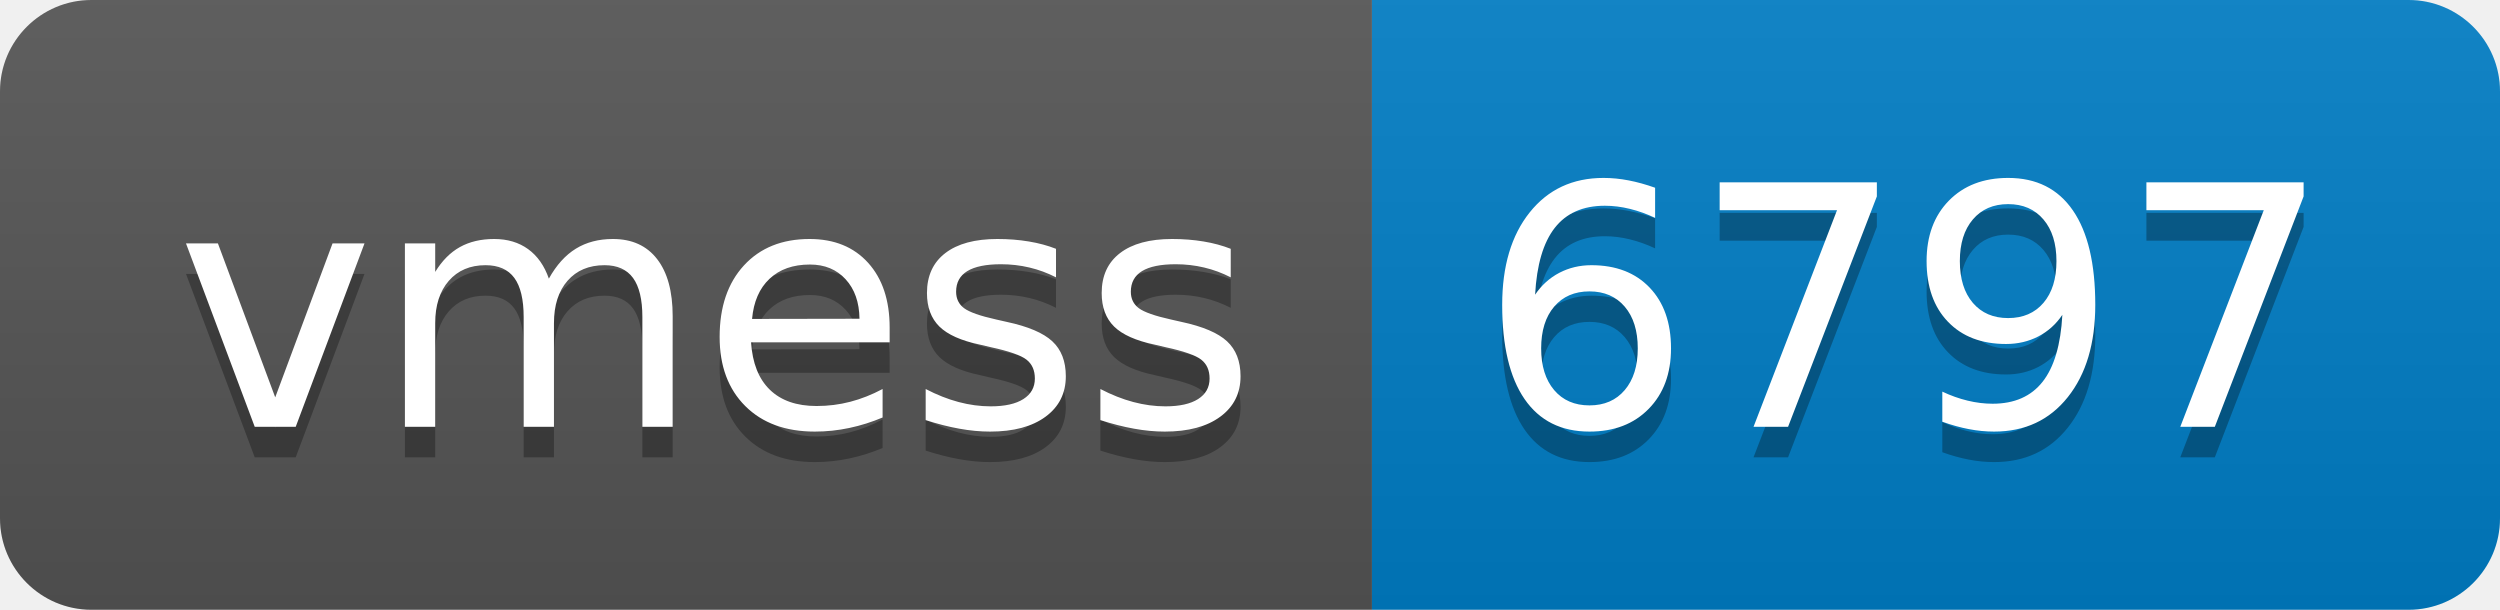
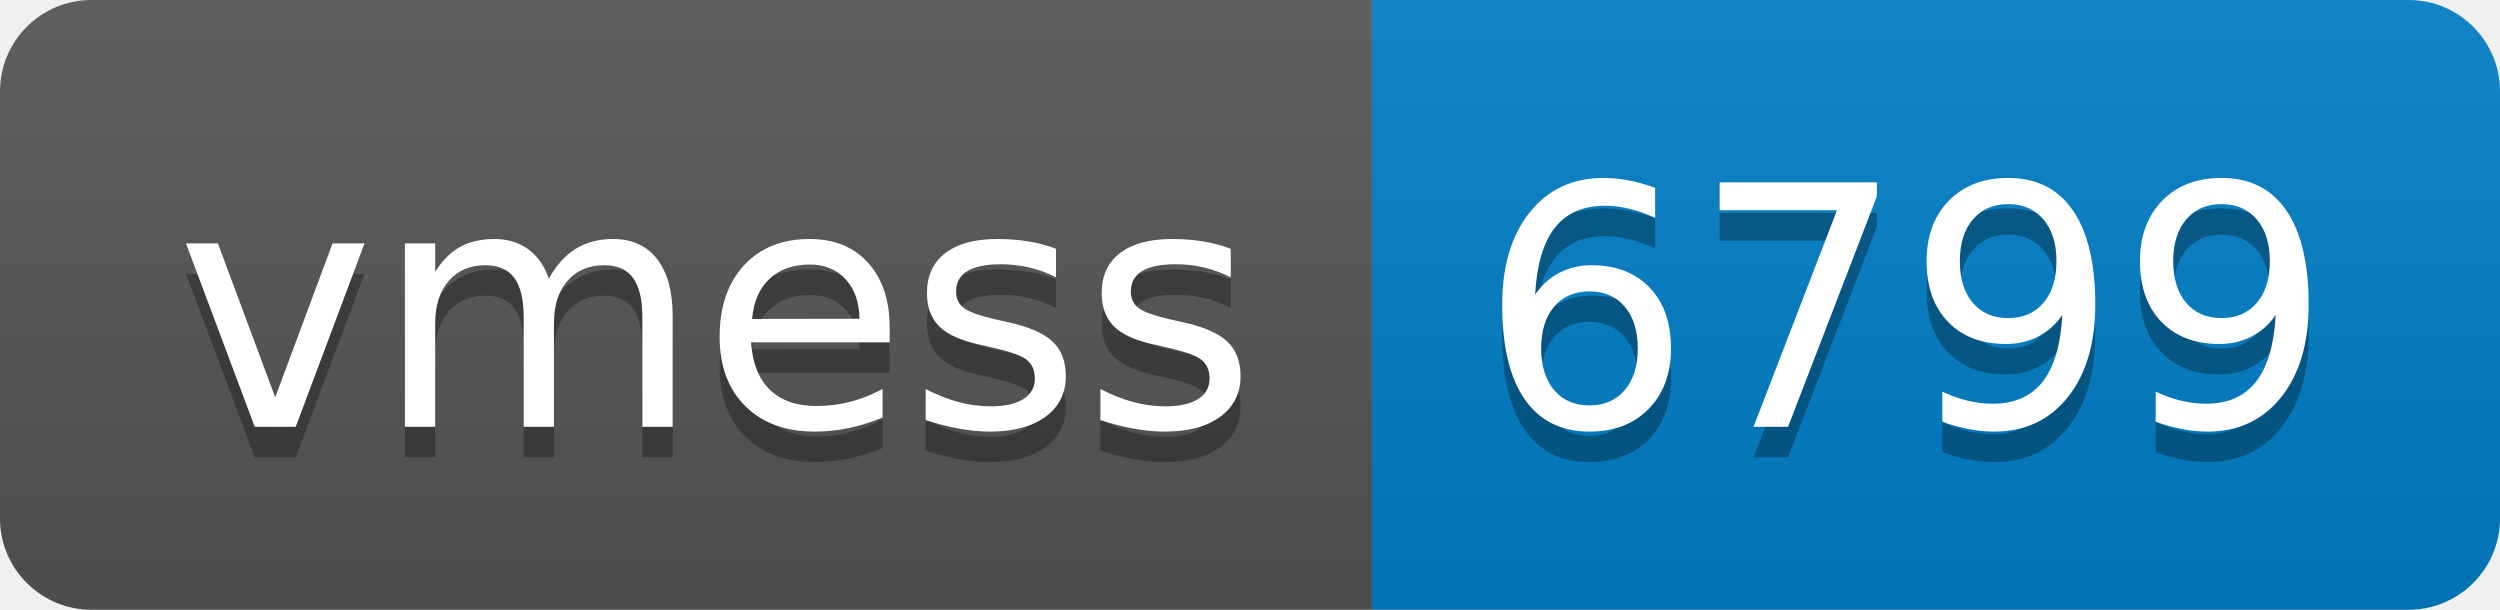
- <svg xmlns="http://www.w3.org/2000/svg" width="82" height="20" role="img" aria-label="vmess: 6797">
+ <svg xmlns="http://www.w3.org/2000/svg" width="82" height="20" role="img" aria-label="vmess: 6799">
  <linearGradient id="s" x2="0" y2="100%">
    <stop offset="0" stop-color="#bbb" stop-opacity=".1" />
    <stop offset="1" stop-opacity=".1" />
  </linearGradient>
  <clipPath id="r">
    <rect width="82" height="20" rx="3" fill="#fff" />
  </clipPath>
  <g clip-path="url(#r)">
    <rect width="45" height="20" fill="#555" />
    <rect x="45" width="37" height="20" fill="#007ec6" />
    <rect width="82" height="20" fill="url(#s)" />
  </g>
  <g fill="#fff" text-anchor="middle" font-family="Verdana,Geneva,DejaVu Sans,sans-serif" text-rendering="geometricPrecision" font-size="110">
    <text aria-hidden="true" x="235" y="150" fill="#010101" fill-opacity=".3" transform="scale(.1)" textLength="350">vmess</text>
    <text x="235" y="140" transform="scale(.1)" fill="#fff" textLength="350">vmess</text>
-     <text aria-hidden="true" x="625" y="150" fill="#010101" fill-opacity=".3" transform="scale(.1)" textLength="270">6797</text>
-     <text x="625" y="140" transform="scale(.1)" fill="#fff" textLength="270">6797</text>
+     <text aria-hidden="true" x="625" y="150" fill="#010101" fill-opacity=".3" transform="scale(.1)" textLength="270">6799</text>
+     <text x="625" y="140" transform="scale(.1)" fill="#fff" textLength="270">6799</text>
  </g>
</svg>
